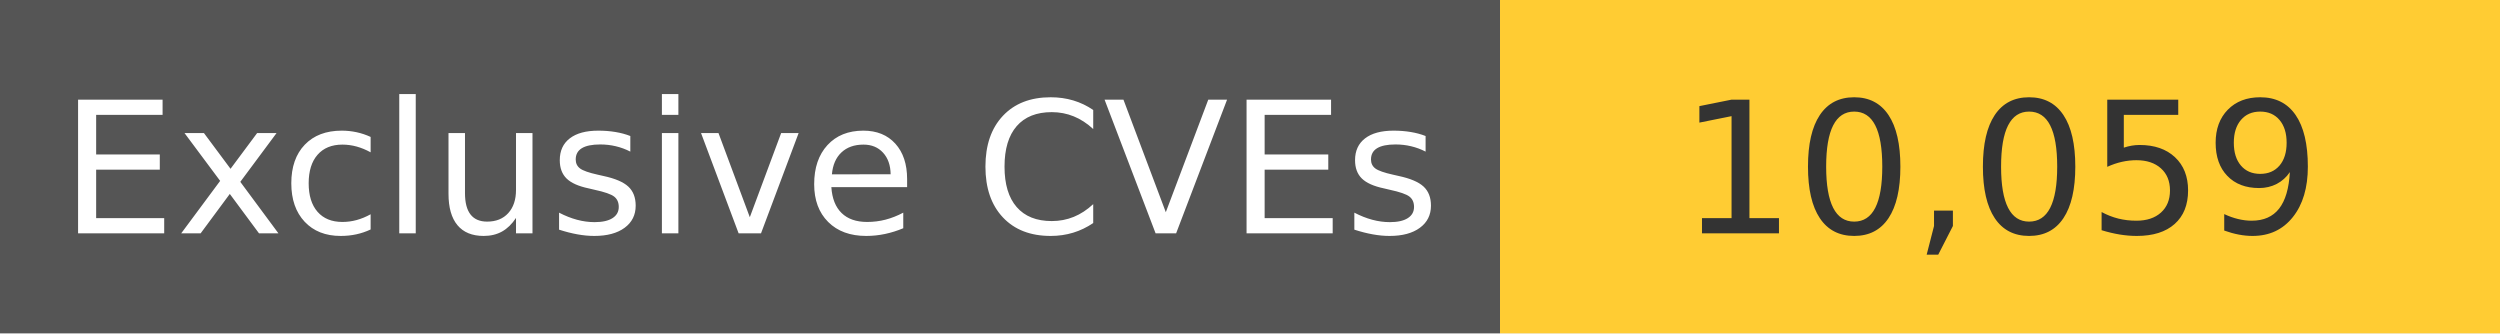
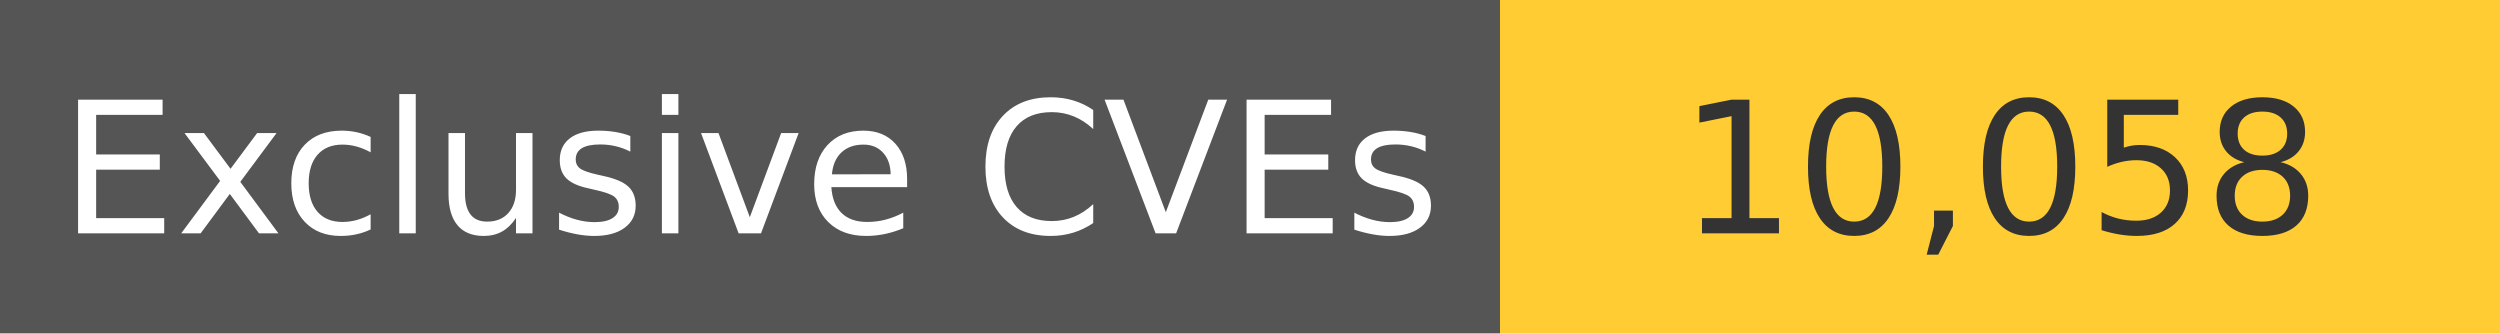
<svg xmlns="http://www.w3.org/2000/svg" width="150" height="20" role="img">
  <linearGradient id="s" x2="0" y2="100%">
    <stop offset="0" stop-color="#bbb" stop-opacity=".1" />
    <stop offset="1" stop-opacity=".1" />
  </linearGradient>
  <g>
    <rect width="90" height="20" fill="#555" />
    <rect x="90" width="267" height="20" fill="#ffcc33" />
  </g>
  <g fill="#fff" text-anchor="middle" font-family="Verdana,Geneva,DejaVu Sans,sans-serif" text-rendering="geometricPrecision" font-size="110">
    <text x="450" y="140" transform="scale(.1)" fill="#fff">
            Exclusive CVEs
        </text>
    <text x="1200" y="140" transform="scale(.1)" fill="#333">
-             10,059
+             10,058
        </text>
  </g>
</svg>
